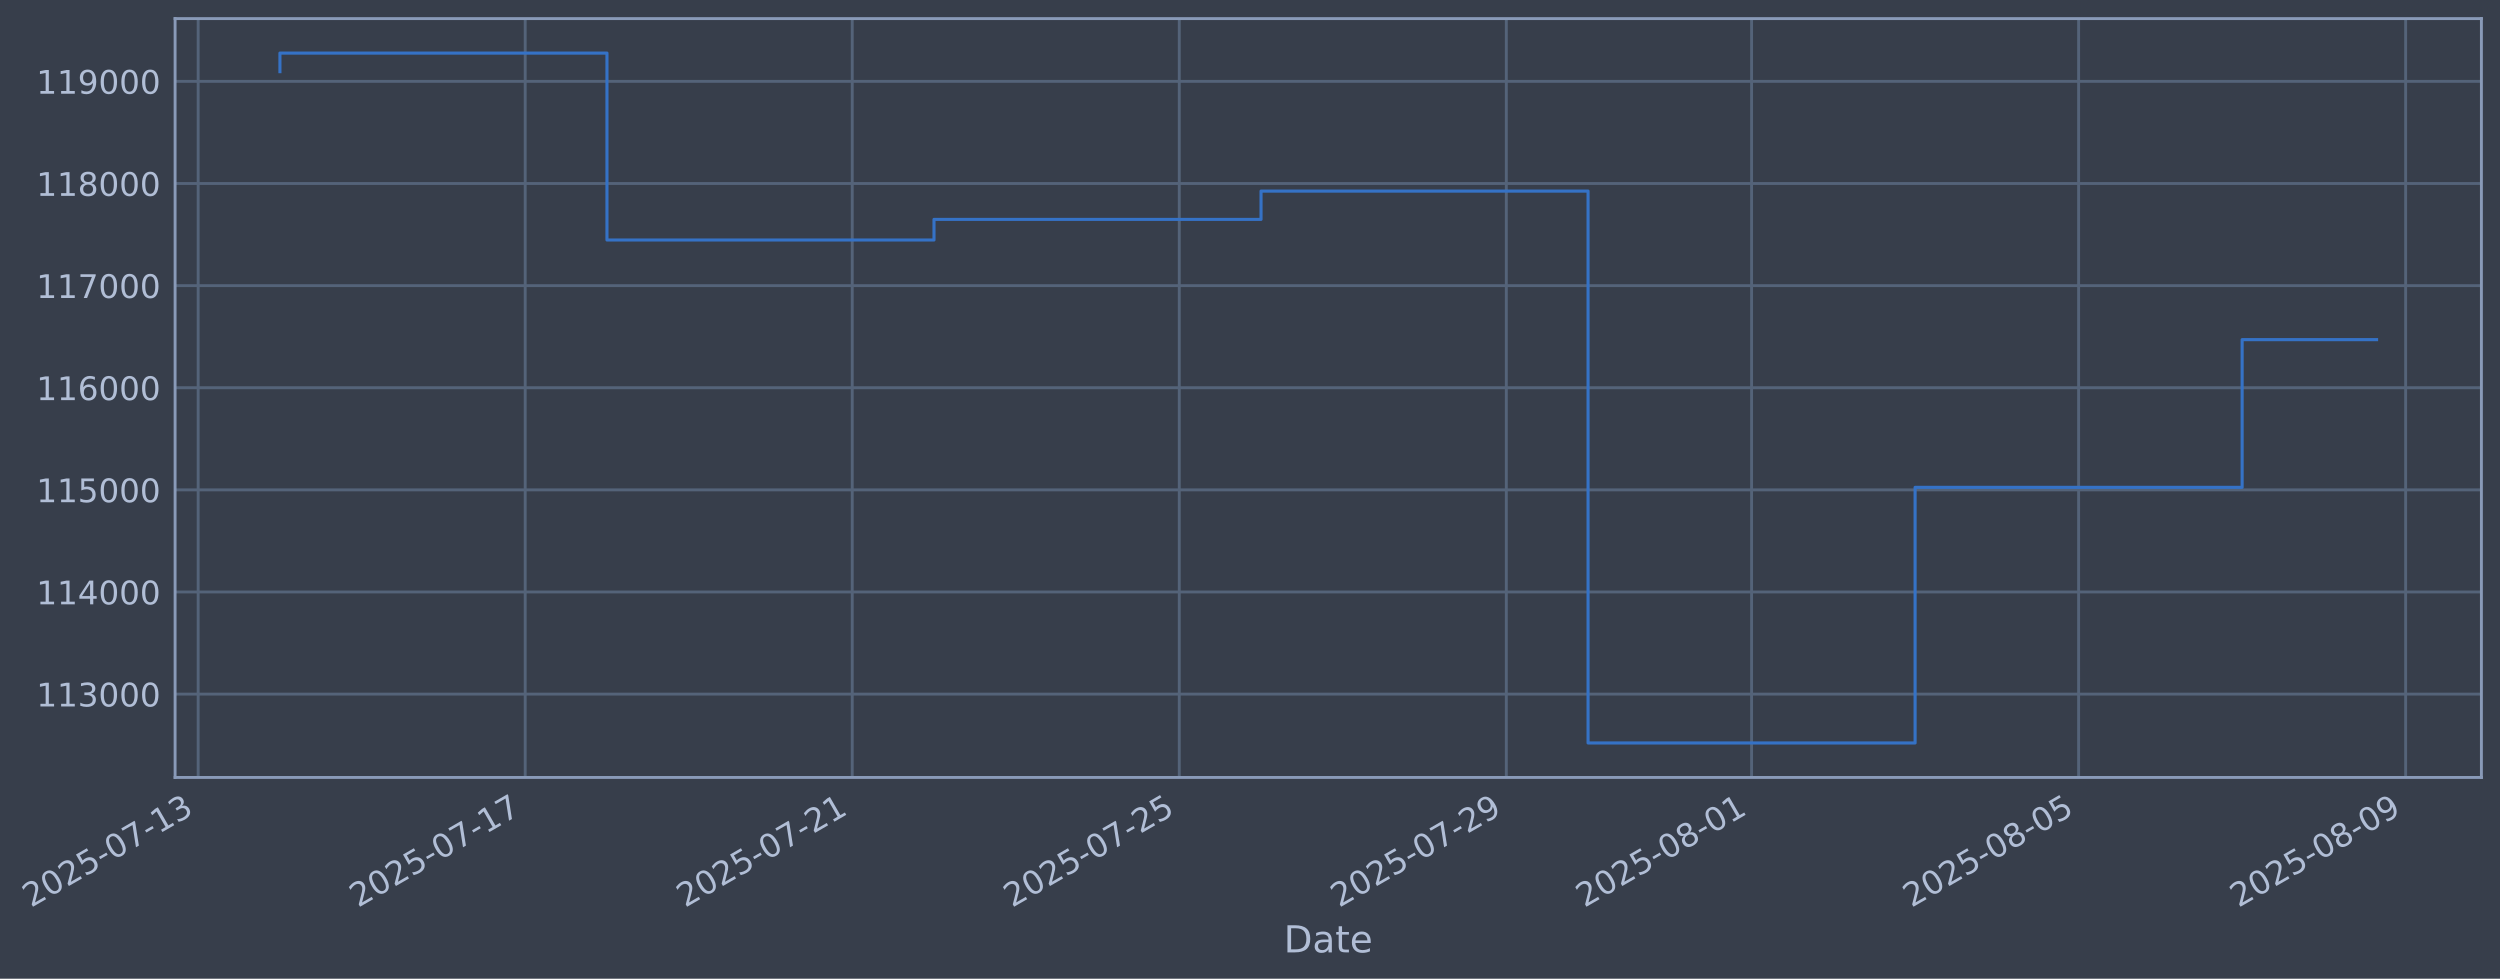
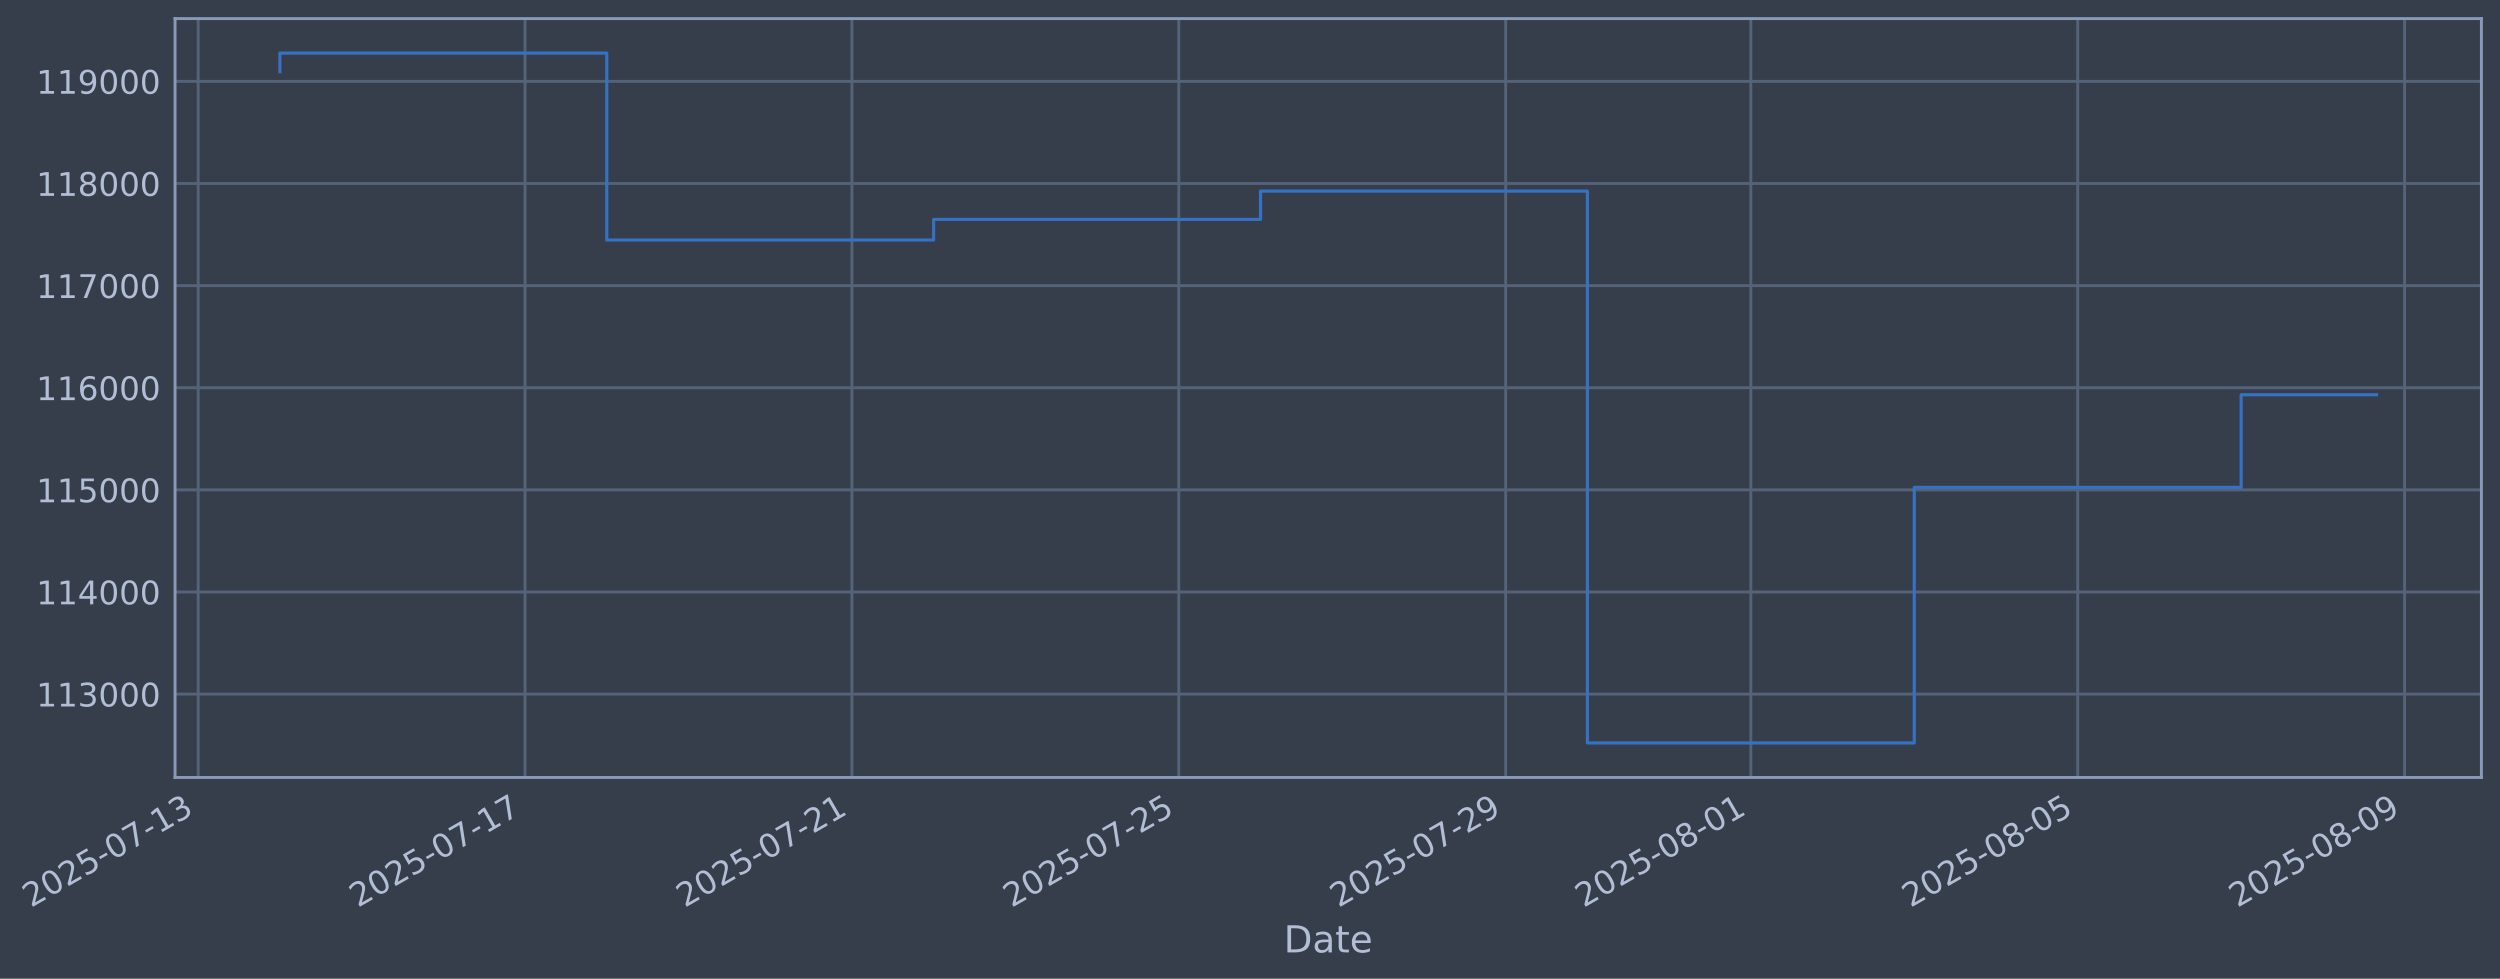
- <svg xmlns="http://www.w3.org/2000/svg" xmlns:xlink="http://www.w3.org/1999/xlink" width="967.781pt" height="378.87pt" viewBox="0 0 967.781 378.87" version="1.1">
+ <svg xmlns="http://www.w3.org/2000/svg" xmlns:xlink="http://www.w3.org/1999/xlink" width="967.765pt" height="378.87pt" viewBox="0 0 967.765 378.87" version="1.1">
  <defs>
    <style type="text/css">*{stroke-linejoin: round; stroke-linecap: butt}</style>
  </defs>
  <g id="figure_1">
    <g id="patch_1">
-       <path d="M 0 378.87  L 967.781 378.87  L 967.781 0  L 0 0  z " style="fill: #373e4b" />
+       <path d="M 0 378.87  L 967.765 378.87  L 967.765 0  L 0 0  z " style="fill: #373e4b" />
    </g>
    <g id="axes_1">
      <g id="patch_2">
-         <path d="M 67.781 300.96  L 960.581 300.96  L 960.581 7.2  L 67.781 7.2  z " style="fill: #373e4b" />
+         <path d="M 67.765 300.96  L 960.565 300.96  L 960.565 7.2  L 67.765 7.2  z " style="fill: #373e4b" />
      </g>
      <g id="matplotlib.axis_1">
        <g id="xtick_1">
          <g id="line2d_1">
-             <path d="M 76.713 300.96  L 76.713 7.2  " clip-path="url(#p6bc7700191)" style="fill: none; stroke: #546379; stroke-width: 1.12; stroke-linecap: square" />
+             <path d="M 76.713 300.96  L 76.713 7.2  " clip-path="url(#pbe71357ea9)" style="fill: none; stroke: #546379; stroke-width: 1.12; stroke-linecap: square" />
          </g>
          <g id="line2d_2" />
          <g id="text_1">
            <g style="fill: #b1bed6" transform="translate(11.98702 351.4642) rotate(-30) scale(0.126 -0.126)">
              <defs>
                <path id="DejaVuSans-32" d="M 1228 531  L 3431 531  L 3431 0  L 469 0  L 469 531  Q 828 903 1448 1529  Q 2069 2156 2228 2338  Q 2531 2678 2651 2914  Q 2772 3150 2772 3378  Q 2772 3750 2511 3984  Q 2250 4219 1831 4219  Q 1534 4219 1204 4116  Q 875 4013 500 3803  L 500 4441  Q 881 4594 1212 4672  Q 1544 4750 1819 4750  Q 2544 4750 2975 4387  Q 3406 4025 3406 3419  Q 3406 3131 3298 2873  Q 3191 2616 2906 2266  Q 2828 2175 2409 1742  Q 1991 1309 1228 531  z " transform="scale(0.015625)" />
                <path id="DejaVuSans-30" d="M 2034 4250  Q 1547 4250 1301 3770  Q 1056 3291 1056 2328  Q 1056 1369 1301 889  Q 1547 409 2034 409  Q 2525 409 2770 889  Q 3016 1369 3016 2328  Q 3016 3291 2770 3770  Q 2525 4250 2034 4250  z M 2034 4750  Q 2819 4750 3233 4129  Q 3647 3509 3647 2328  Q 3647 1150 3233 529  Q 2819 -91 2034 -91  Q 1250 -91 836 529  Q 422 1150 422 2328  Q 422 3509 836 4129  Q 1250 4750 2034 4750  z " transform="scale(0.015625)" />
                <path id="DejaVuSans-35" d="M 691 4666  L 3169 4666  L 3169 4134  L 1269 4134  L 1269 2991  Q 1406 3038 1543 3061  Q 1681 3084 1819 3084  Q 2600 3084 3056 2656  Q 3513 2228 3513 1497  Q 3513 744 3044 326  Q 2575 -91 1722 -91  Q 1428 -91 1123 -41  Q 819 9 494 109  L 494 744  Q 775 591 1075 516  Q 1375 441 1709 441  Q 2250 441 2565 725  Q 2881 1009 2881 1497  Q 2881 1984 2565 2268  Q 2250 2553 1709 2553  Q 1456 2553 1204 2497  Q 953 2441 691 2322  L 691 4666  z " transform="scale(0.015625)" />
                <path id="DejaVuSans-2d" d="M 313 2009  L 1997 2009  L 1997 1497  L 313 1497  L 313 2009  z " transform="scale(0.015625)" />
                <path id="DejaVuSans-37" d="M 525 4666  L 3525 4666  L 3525 4397  L 1831 0  L 1172 0  L 2766 4134  L 525 4134  L 525 4666  z " transform="scale(0.015625)" />
                <path id="DejaVuSans-31" d="M 794 531  L 1825 531  L 1825 4091  L 703 3866  L 703 4441  L 1819 4666  L 2450 4666  L 2450 531  L 3481 531  L 3481 0  L 794 0  L 794 531  z " transform="scale(0.015625)" />
                <path id="DejaVuSans-33" d="M 2597 2516  Q 3050 2419 3304 2112  Q 3559 1806 3559 1356  Q 3559 666 3084 287  Q 2609 -91 1734 -91  Q 1441 -91 1130 -33  Q 819 25 488 141  L 488 750  Q 750 597 1062 519  Q 1375 441 1716 441  Q 2309 441 2620 675  Q 2931 909 2931 1356  Q 2931 1769 2642 2001  Q 2353 2234 1838 2234  L 1294 2234  L 1294 2753  L 1863 2753  Q 2328 2753 2575 2939  Q 2822 3125 2822 3475  Q 2822 3834 2567 4026  Q 2313 4219 1838 4219  Q 1578 4219 1281 4162  Q 984 4106 628 3988  L 628 4550  Q 988 4650 1302 4700  Q 1616 4750 1894 4750  Q 2613 4750 3031 4423  Q 3450 4097 3450 3541  Q 3450 3153 3228 2886  Q 3006 2619 2597 2516  z " transform="scale(0.015625)" />
              </defs>
              <use xlink:href="#DejaVuSans-32" />
              <use xlink:href="#DejaVuSans-30" transform="translate(63.62305 0)" />
              <use xlink:href="#DejaVuSans-32" transform="translate(127.2461 0)" />
              <use xlink:href="#DejaVuSans-35" transform="translate(190.8691 0)" />
              <use xlink:href="#DejaVuSans-2d" transform="translate(254.4922 0)" />
              <use xlink:href="#DejaVuSans-30" transform="translate(290.5762 0)" />
              <use xlink:href="#DejaVuSans-37" transform="translate(354.1992 0)" />
              <use xlink:href="#DejaVuSans-2d" transform="translate(417.8223 0)" />
              <use xlink:href="#DejaVuSans-31" transform="translate(453.9062 0)" />
              <use xlink:href="#DejaVuSans-33" transform="translate(517.5293 0)" />
            </g>
          </g>
        </g>
        <g id="xtick_2">
          <g id="line2d_3">
-             <path d="M 203.312 300.96  L 203.312 7.2  " clip-path="url(#p6bc7700191)" style="fill: none; stroke: #546379; stroke-width: 1.12; stroke-linecap: square" />
+             <path d="M 203.248 300.96  L 203.248 7.2  " clip-path="url(#pbe71357ea9)" style="fill: none; stroke: #546379; stroke-width: 1.12; stroke-linecap: square" />
          </g>
          <g id="line2d_4" />
          <g id="text_2">
-             <g style="fill: #b1bed6" transform="translate(138.5862 351.4642) rotate(-30) scale(0.126 -0.126)">
+             <g style="fill: #b1bed6" transform="translate(138.5224 351.4642) rotate(-30) scale(0.126 -0.126)">
              <use xlink:href="#DejaVuSans-32" />
              <use xlink:href="#DejaVuSans-30" transform="translate(63.62305 0)" />
              <use xlink:href="#DejaVuSans-32" transform="translate(127.2461 0)" />
              <use xlink:href="#DejaVuSans-35" transform="translate(190.8691 0)" />
              <use xlink:href="#DejaVuSans-2d" transform="translate(254.4922 0)" />
              <use xlink:href="#DejaVuSans-30" transform="translate(290.5762 0)" />
              <use xlink:href="#DejaVuSans-37" transform="translate(354.1992 0)" />
              <use xlink:href="#DejaVuSans-2d" transform="translate(417.8223 0)" />
              <use xlink:href="#DejaVuSans-31" transform="translate(453.9062 0)" />
              <use xlink:href="#DejaVuSans-37" transform="translate(517.5293 0)" />
            </g>
          </g>
        </g>
        <g id="xtick_3">
          <g id="line2d_5">
-             <path d="M 329.911 300.96  L 329.911 7.2  " clip-path="url(#p6bc7700191)" style="fill: none; stroke: #546379; stroke-width: 1.12; stroke-linecap: square" />
+             <path d="M 329.783 300.96  L 329.783 7.2  " clip-path="url(#pbe71357ea9)" style="fill: none; stroke: #546379; stroke-width: 1.12; stroke-linecap: square" />
          </g>
          <g id="line2d_6" />
          <g id="text_3">
-             <g style="fill: #b1bed6" transform="translate(265.1854 351.4642) rotate(-30) scale(0.126 -0.126)">
+             <g style="fill: #b1bed6" transform="translate(265.0579 351.4642) rotate(-30) scale(0.126 -0.126)">
              <use xlink:href="#DejaVuSans-32" />
              <use xlink:href="#DejaVuSans-30" transform="translate(63.62305 0)" />
              <use xlink:href="#DejaVuSans-32" transform="translate(127.2461 0)" />
              <use xlink:href="#DejaVuSans-35" transform="translate(190.8691 0)" />
              <use xlink:href="#DejaVuSans-2d" transform="translate(254.4922 0)" />
              <use xlink:href="#DejaVuSans-30" transform="translate(290.5762 0)" />
              <use xlink:href="#DejaVuSans-37" transform="translate(354.1992 0)" />
              <use xlink:href="#DejaVuSans-2d" transform="translate(417.8223 0)" />
              <use xlink:href="#DejaVuSans-32" transform="translate(453.9062 0)" />
              <use xlink:href="#DejaVuSans-31" transform="translate(517.5293 0)" />
            </g>
          </g>
        </g>
        <g id="xtick_4">
          <g id="line2d_7">
-             <path d="M 456.51 300.96  L 456.51 7.2  " clip-path="url(#p6bc7700191)" style="fill: none; stroke: #546379; stroke-width: 1.12; stroke-linecap: square" />
+             <path d="M 456.319 300.96  L 456.319 7.2  " clip-path="url(#pbe71357ea9)" style="fill: none; stroke: #546379; stroke-width: 1.12; stroke-linecap: square" />
          </g>
          <g id="line2d_8" />
          <g id="text_4">
-             <g style="fill: #b1bed6" transform="translate(391.7847 351.4642) rotate(-30) scale(0.126 -0.126)">
+             <g style="fill: #b1bed6" transform="translate(391.5933 351.4642) rotate(-30) scale(0.126 -0.126)">
              <use xlink:href="#DejaVuSans-32" />
              <use xlink:href="#DejaVuSans-30" transform="translate(63.62305 0)" />
              <use xlink:href="#DejaVuSans-32" transform="translate(127.2461 0)" />
              <use xlink:href="#DejaVuSans-35" transform="translate(190.8691 0)" />
              <use xlink:href="#DejaVuSans-2d" transform="translate(254.4922 0)" />
              <use xlink:href="#DejaVuSans-30" transform="translate(290.5762 0)" />
              <use xlink:href="#DejaVuSans-37" transform="translate(354.1992 0)" />
              <use xlink:href="#DejaVuSans-2d" transform="translate(417.8223 0)" />
              <use xlink:href="#DejaVuSans-32" transform="translate(453.9062 0)" />
              <use xlink:href="#DejaVuSans-35" transform="translate(517.5293 0)" />
            </g>
          </g>
        </g>
        <g id="xtick_5">
          <g id="line2d_9">
-             <path d="M 583.109 300.96  L 583.109 7.2  " clip-path="url(#p6bc7700191)" style="fill: none; stroke: #546379; stroke-width: 1.12; stroke-linecap: square" />
+             <path d="M 582.854 300.96  L 582.854 7.2  " clip-path="url(#pbe71357ea9)" style="fill: none; stroke: #546379; stroke-width: 1.12; stroke-linecap: square" />
          </g>
          <g id="line2d_10" />
          <g id="text_5">
-             <g style="fill: #b1bed6" transform="translate(518.3839 351.4642) rotate(-30) scale(0.126 -0.126)">
+             <g style="fill: #b1bed6" transform="translate(518.1288 351.4642) rotate(-30) scale(0.126 -0.126)">
              <defs>
                <path id="DejaVuSans-39" d="M 703 97  L 703 672  Q 941 559 1184 500  Q 1428 441 1663 441  Q 2288 441 2617 861  Q 2947 1281 2994 2138  Q 2813 1869 2534 1725  Q 2256 1581 1919 1581  Q 1219 1581 811 2004  Q 403 2428 403 3163  Q 403 3881 828 4315  Q 1253 4750 1959 4750  Q 2769 4750 3195 4129  Q 3622 3509 3622 2328  Q 3622 1225 3098 567  Q 2575 -91 1691 -91  Q 1453 -91 1209 -44  Q 966 3 703 97  z M 1959 2075  Q 2384 2075 2632 2365  Q 2881 2656 2881 3163  Q 2881 3666 2632 3958  Q 2384 4250 1959 4250  Q 1534 4250 1286 3958  Q 1038 3666 1038 3163  Q 1038 2656 1286 2365  Q 1534 2075 1959 2075  z " transform="scale(0.015625)" />
              </defs>
              <use xlink:href="#DejaVuSans-32" />
              <use xlink:href="#DejaVuSans-30" transform="translate(63.62305 0)" />
              <use xlink:href="#DejaVuSans-32" transform="translate(127.2461 0)" />
              <use xlink:href="#DejaVuSans-35" transform="translate(190.8691 0)" />
              <use xlink:href="#DejaVuSans-2d" transform="translate(254.4922 0)" />
              <use xlink:href="#DejaVuSans-30" transform="translate(290.5762 0)" />
              <use xlink:href="#DejaVuSans-37" transform="translate(354.1992 0)" />
              <use xlink:href="#DejaVuSans-2d" transform="translate(417.8223 0)" />
              <use xlink:href="#DejaVuSans-32" transform="translate(453.9062 0)" />
              <use xlink:href="#DejaVuSans-39" transform="translate(517.5293 0)" />
            </g>
          </g>
        </g>
        <g id="xtick_6">
          <g id="line2d_11">
-             <path d="M 678.059 300.96  L 678.059 7.2  " clip-path="url(#p6bc7700191)" style="fill: none; stroke: #546379; stroke-width: 1.12; stroke-linecap: square" />
+             <path d="M 677.756 300.96  L 677.756 7.2  " clip-path="url(#pbe71357ea9)" style="fill: none; stroke: #546379; stroke-width: 1.12; stroke-linecap: square" />
          </g>
          <g id="line2d_12" />
          <g id="text_6">
-             <g style="fill: #b1bed6" transform="translate(613.3333 351.4642) rotate(-30) scale(0.126 -0.126)">
+             <g style="fill: #b1bed6" transform="translate(613.0303 351.4642) rotate(-30) scale(0.126 -0.126)">
              <defs>
                <path id="DejaVuSans-38" d="M 2034 2216  Q 1584 2216 1326 1975  Q 1069 1734 1069 1313  Q 1069 891 1326 650  Q 1584 409 2034 409  Q 2484 409 2743 651  Q 3003 894 3003 1313  Q 3003 1734 2745 1975  Q 2488 2216 2034 2216  z M 1403 2484  Q 997 2584 770 2862  Q 544 3141 544 3541  Q 544 4100 942 4425  Q 1341 4750 2034 4750  Q 2731 4750 3128 4425  Q 3525 4100 3525 3541  Q 3525 3141 3298 2862  Q 3072 2584 2669 2484  Q 3125 2378 3379 2068  Q 3634 1759 3634 1313  Q 3634 634 3220 271  Q 2806 -91 2034 -91  Q 1263 -91 848 271  Q 434 634 434 1313  Q 434 1759 690 2068  Q 947 2378 1403 2484  z M 1172 3481  Q 1172 3119 1398 2916  Q 1625 2713 2034 2713  Q 2441 2713 2670 2916  Q 2900 3119 2900 3481  Q 2900 3844 2670 4047  Q 2441 4250 2034 4250  Q 1625 4250 1398 4047  Q 1172 3844 1172 3481  z " transform="scale(0.015625)" />
              </defs>
              <use xlink:href="#DejaVuSans-32" />
              <use xlink:href="#DejaVuSans-30" transform="translate(63.62305 0)" />
              <use xlink:href="#DejaVuSans-32" transform="translate(127.2461 0)" />
              <use xlink:href="#DejaVuSans-35" transform="translate(190.8691 0)" />
              <use xlink:href="#DejaVuSans-2d" transform="translate(254.4922 0)" />
              <use xlink:href="#DejaVuSans-30" transform="translate(290.5762 0)" />
              <use xlink:href="#DejaVuSans-38" transform="translate(354.1992 0)" />
              <use xlink:href="#DejaVuSans-2d" transform="translate(417.8223 0)" />
              <use xlink:href="#DejaVuSans-30" transform="translate(453.9062 0)" />
              <use xlink:href="#DejaVuSans-31" transform="translate(517.5293 0)" />
            </g>
          </g>
        </g>
        <g id="xtick_7">
          <g id="line2d_13">
-             <path d="M 804.658 300.96  L 804.658 7.2  " clip-path="url(#p6bc7700191)" style="fill: none; stroke: #546379; stroke-width: 1.12; stroke-linecap: square" />
+             <path d="M 804.291 300.96  L 804.291 7.2  " clip-path="url(#pbe71357ea9)" style="fill: none; stroke: #546379; stroke-width: 1.12; stroke-linecap: square" />
          </g>
          <g id="line2d_14" />
          <g id="text_7">
-             <g style="fill: #b1bed6" transform="translate(739.9325 351.4642) rotate(-30) scale(0.126 -0.126)">
+             <g style="fill: #b1bed6" transform="translate(739.5658 351.4642) rotate(-30) scale(0.126 -0.126)">
              <use xlink:href="#DejaVuSans-32" />
              <use xlink:href="#DejaVuSans-30" transform="translate(63.62305 0)" />
              <use xlink:href="#DejaVuSans-32" transform="translate(127.2461 0)" />
              <use xlink:href="#DejaVuSans-35" transform="translate(190.8691 0)" />
              <use xlink:href="#DejaVuSans-2d" transform="translate(254.4922 0)" />
              <use xlink:href="#DejaVuSans-30" transform="translate(290.5762 0)" />
              <use xlink:href="#DejaVuSans-38" transform="translate(354.1992 0)" />
              <use xlink:href="#DejaVuSans-2d" transform="translate(417.8223 0)" />
              <use xlink:href="#DejaVuSans-30" transform="translate(453.9062 0)" />
              <use xlink:href="#DejaVuSans-35" transform="translate(517.5293 0)" />
            </g>
          </g>
        </g>
        <g id="xtick_8">
          <g id="line2d_15">
-             <path d="M 931.257 300.96  L 931.257 7.2  " clip-path="url(#p6bc7700191)" style="fill: none; stroke: #546379; stroke-width: 1.12; stroke-linecap: square" />
+             <path d="M 930.827 300.96  L 930.827 7.2  " clip-path="url(#pbe71357ea9)" style="fill: none; stroke: #546379; stroke-width: 1.12; stroke-linecap: square" />
          </g>
          <g id="line2d_16" />
          <g id="text_8">
-             <g style="fill: #b1bed6" transform="translate(866.5317 351.4642) rotate(-30) scale(0.126 -0.126)">
+             <g style="fill: #b1bed6" transform="translate(866.1012 351.4642) rotate(-30) scale(0.126 -0.126)">
              <use xlink:href="#DejaVuSans-32" />
              <use xlink:href="#DejaVuSans-30" transform="translate(63.62305 0)" />
              <use xlink:href="#DejaVuSans-32" transform="translate(127.2461 0)" />
              <use xlink:href="#DejaVuSans-35" transform="translate(190.8691 0)" />
              <use xlink:href="#DejaVuSans-2d" transform="translate(254.4922 0)" />
              <use xlink:href="#DejaVuSans-30" transform="translate(290.5762 0)" />
              <use xlink:href="#DejaVuSans-38" transform="translate(354.1992 0)" />
              <use xlink:href="#DejaVuSans-2d" transform="translate(417.8223 0)" />
              <use xlink:href="#DejaVuSans-30" transform="translate(453.9062 0)" />
              <use xlink:href="#DejaVuSans-39" transform="translate(517.5293 0)" />
            </g>
          </g>
        </g>
        <g id="text_9">
-           <g style="fill: #b1bed6" transform="translate(496.9714 368.6753) scale(0.144 -0.144)">
+           <g style="fill: #b1bed6" transform="translate(496.9554 368.6753) scale(0.144 -0.144)">
            <defs>
              <path id="DejaVuSans-44" d="M 1259 4147  L 1259 519  L 2022 519  Q 2988 519 3436 956  Q 3884 1394 3884 2338  Q 3884 3275 3436 3711  Q 2988 4147 2022 4147  L 1259 4147  z M 628 4666  L 1925 4666  Q 3281 4666 3915 4102  Q 4550 3538 4550 2338  Q 4550 1131 3912 565  Q 3275 0 1925 0  L 628 0  L 628 4666  z " transform="scale(0.015625)" />
              <path id="DejaVuSans-61" d="M 2194 1759  Q 1497 1759 1228 1600  Q 959 1441 959 1056  Q 959 750 1161 570  Q 1363 391 1709 391  Q 2188 391 2477 730  Q 2766 1069 2766 1631  L 2766 1759  L 2194 1759  z M 3341 1997  L 3341 0  L 2766 0  L 2766 531  Q 2569 213 2275 61  Q 1981 -91 1556 -91  Q 1019 -91 701 211  Q 384 513 384 1019  Q 384 1609 779 1909  Q 1175 2209 1959 2209  L 2766 2209  L 2766 2266  Q 2766 2663 2505 2880  Q 2244 3097 1772 3097  Q 1472 3097 1187 3025  Q 903 2953 641 2809  L 641 3341  Q 956 3463 1253 3523  Q 1550 3584 1831 3584  Q 2591 3584 2966 3190  Q 3341 2797 3341 1997  z " transform="scale(0.015625)" />
              <path id="DejaVuSans-74" d="M 1172 4494  L 1172 3500  L 2356 3500  L 2356 3053  L 1172 3053  L 1172 1153  Q 1172 725 1289 603  Q 1406 481 1766 481  L 2356 481  L 2356 0  L 1766 0  Q 1100 0 847 248  Q 594 497 594 1153  L 594 3053  L 172 3053  L 172 3500  L 594 3500  L 594 4494  L 1172 4494  z " transform="scale(0.015625)" />
              <path id="DejaVuSans-65" d="M 3597 1894  L 3597 1613  L 953 1613  Q 991 1019 1311 708  Q 1631 397 2203 397  Q 2534 397 2845 478  Q 3156 559 3463 722  L 3463 178  Q 3153 47 2828 -22  Q 2503 -91 2169 -91  Q 1331 -91 842 396  Q 353 884 353 1716  Q 353 2575 817 3079  Q 1281 3584 2069 3584  Q 2775 3584 3186 3129  Q 3597 2675 3597 1894  z M 3022 2063  Q 3016 2534 2758 2815  Q 2500 3097 2075 3097  Q 1594 3097 1305 2825  Q 1016 2553 972 2059  L 3022 2063  z " transform="scale(0.015625)" />
            </defs>
            <use xlink:href="#DejaVuSans-44" />
            <use xlink:href="#DejaVuSans-61" transform="translate(77.00195 0)" />
            <use xlink:href="#DejaVuSans-74" transform="translate(138.2812 0)" />
            <use xlink:href="#DejaVuSans-65" transform="translate(177.4902 0)" />
          </g>
        </g>
      </g>
      <g id="matplotlib.axis_2">
        <g id="ytick_1">
          <g id="line2d_17">
-             <path d="M 67.781 268.698  L 960.581 268.698  " clip-path="url(#p6bc7700191)" style="fill: none; stroke: #546379; stroke-width: 1.12; stroke-linecap: square" />
+             <path d="M 67.765 268.698  L 960.565 268.698  " clip-path="url(#pbe71357ea9)" style="fill: none; stroke: #546379; stroke-width: 1.12; stroke-linecap: square" />
          </g>
          <g id="line2d_18" />
          <g id="text_10">
-             <g style="fill: #b1bed6" transform="translate(14.08001 273.4854) scale(0.126 -0.126)">
+             <g style="fill: #b1bed6" transform="translate(14.06406 273.4854) scale(0.126 -0.126)">
              <use xlink:href="#DejaVuSans-31" />
              <use xlink:href="#DejaVuSans-31" transform="translate(63.62305 0)" />
              <use xlink:href="#DejaVuSans-33" transform="translate(127.2461 0)" />
              <use xlink:href="#DejaVuSans-30" transform="translate(190.8691 0)" />
              <use xlink:href="#DejaVuSans-30" transform="translate(254.4922 0)" />
              <use xlink:href="#DejaVuSans-30" transform="translate(318.1152 0)" />
            </g>
          </g>
        </g>
        <g id="ytick_2">
          <g id="line2d_19">
-             <path d="M 67.781 229.165  L 960.581 229.165  " clip-path="url(#p6bc7700191)" style="fill: none; stroke: #546379; stroke-width: 1.12; stroke-linecap: square" />
+             <path d="M 67.765 229.165  L 960.565 229.165  " clip-path="url(#pbe71357ea9)" style="fill: none; stroke: #546379; stroke-width: 1.12; stroke-linecap: square" />
          </g>
          <g id="line2d_20" />
          <g id="text_11">
-             <g style="fill: #b1bed6" transform="translate(14.08001 233.952) scale(0.126 -0.126)">
+             <g style="fill: #b1bed6" transform="translate(14.06406 233.952) scale(0.126 -0.126)">
              <defs>
                <path id="DejaVuSans-34" d="M 2419 4116  L 825 1625  L 2419 1625  L 2419 4116  z M 2253 4666  L 3047 4666  L 3047 1625  L 3713 1625  L 3713 1100  L 3047 1100  L 3047 0  L 2419 0  L 2419 1100  L 313 1100  L 313 1709  L 2253 4666  z " transform="scale(0.015625)" />
              </defs>
              <use xlink:href="#DejaVuSans-31" />
              <use xlink:href="#DejaVuSans-31" transform="translate(63.62305 0)" />
              <use xlink:href="#DejaVuSans-34" transform="translate(127.2461 0)" />
              <use xlink:href="#DejaVuSans-30" transform="translate(190.8691 0)" />
              <use xlink:href="#DejaVuSans-30" transform="translate(254.4922 0)" />
              <use xlink:href="#DejaVuSans-30" transform="translate(318.1152 0)" />
            </g>
          </g>
        </g>
        <g id="ytick_3">
          <g id="line2d_21">
-             <path d="M 67.781 189.631  L 960.581 189.631  " clip-path="url(#p6bc7700191)" style="fill: none; stroke: #546379; stroke-width: 1.12; stroke-linecap: square" />
+             <path d="M 67.765 189.631  L 960.565 189.631  " clip-path="url(#pbe71357ea9)" style="fill: none; stroke: #546379; stroke-width: 1.12; stroke-linecap: square" />
          </g>
          <g id="line2d_22" />
          <g id="text_12">
-             <g style="fill: #b1bed6" transform="translate(14.08001 194.4185) scale(0.126 -0.126)">
+             <g style="fill: #b1bed6" transform="translate(14.06406 194.4185) scale(0.126 -0.126)">
              <use xlink:href="#DejaVuSans-31" />
              <use xlink:href="#DejaVuSans-31" transform="translate(63.62305 0)" />
              <use xlink:href="#DejaVuSans-35" transform="translate(127.2461 0)" />
              <use xlink:href="#DejaVuSans-30" transform="translate(190.8691 0)" />
              <use xlink:href="#DejaVuSans-30" transform="translate(254.4922 0)" />
              <use xlink:href="#DejaVuSans-30" transform="translate(318.1152 0)" />
            </g>
          </g>
        </g>
        <g id="ytick_4">
          <g id="line2d_23">
-             <path d="M 67.781 150.098  L 960.581 150.098  " clip-path="url(#p6bc7700191)" style="fill: none; stroke: #546379; stroke-width: 1.12; stroke-linecap: square" />
+             <path d="M 67.765 150.098  L 960.565 150.098  " clip-path="url(#pbe71357ea9)" style="fill: none; stroke: #546379; stroke-width: 1.12; stroke-linecap: square" />
          </g>
          <g id="line2d_24" />
          <g id="text_13">
-             <g style="fill: #b1bed6" transform="translate(14.08001 154.885) scale(0.126 -0.126)">
+             <g style="fill: #b1bed6" transform="translate(14.06406 154.885) scale(0.126 -0.126)">
              <defs>
                <path id="DejaVuSans-36" d="M 2113 2584  Q 1688 2584 1439 2293  Q 1191 2003 1191 1497  Q 1191 994 1439 701  Q 1688 409 2113 409  Q 2538 409 2786 701  Q 3034 994 3034 1497  Q 3034 2003 2786 2293  Q 2538 2584 2113 2584  z M 3366 4563  L 3366 3988  Q 3128 4100 2886 4159  Q 2644 4219 2406 4219  Q 1781 4219 1451 3797  Q 1122 3375 1075 2522  Q 1259 2794 1537 2939  Q 1816 3084 2150 3084  Q 2853 3084 3261 2657  Q 3669 2231 3669 1497  Q 3669 778 3244 343  Q 2819 -91 2113 -91  Q 1303 -91 875 529  Q 447 1150 447 2328  Q 447 3434 972 4092  Q 1497 4750 2381 4750  Q 2619 4750 2861 4703  Q 3103 4656 3366 4563  z " transform="scale(0.015625)" />
              </defs>
              <use xlink:href="#DejaVuSans-31" />
              <use xlink:href="#DejaVuSans-31" transform="translate(63.62305 0)" />
              <use xlink:href="#DejaVuSans-36" transform="translate(127.2461 0)" />
              <use xlink:href="#DejaVuSans-30" transform="translate(190.8691 0)" />
              <use xlink:href="#DejaVuSans-30" transform="translate(254.4922 0)" />
              <use xlink:href="#DejaVuSans-30" transform="translate(318.1152 0)" />
            </g>
          </g>
        </g>
        <g id="ytick_5">
          <g id="line2d_25">
-             <path d="M 67.781 110.565  L 960.581 110.565  " clip-path="url(#p6bc7700191)" style="fill: none; stroke: #546379; stroke-width: 1.12; stroke-linecap: square" />
+             <path d="M 67.765 110.565  L 960.565 110.565  " clip-path="url(#pbe71357ea9)" style="fill: none; stroke: #546379; stroke-width: 1.12; stroke-linecap: square" />
          </g>
          <g id="line2d_26" />
          <g id="text_14">
-             <g style="fill: #b1bed6" transform="translate(14.08001 115.3515) scale(0.126 -0.126)">
+             <g style="fill: #b1bed6" transform="translate(14.06406 115.3515) scale(0.126 -0.126)">
              <use xlink:href="#DejaVuSans-31" />
              <use xlink:href="#DejaVuSans-31" transform="translate(63.62305 0)" />
              <use xlink:href="#DejaVuSans-37" transform="translate(127.2461 0)" />
              <use xlink:href="#DejaVuSans-30" transform="translate(190.8691 0)" />
              <use xlink:href="#DejaVuSans-30" transform="translate(254.4922 0)" />
              <use xlink:href="#DejaVuSans-30" transform="translate(318.1152 0)" />
            </g>
          </g>
        </g>
        <g id="ytick_6">
          <g id="line2d_27">
-             <path d="M 67.781 71.031  L 960.581 71.031  " clip-path="url(#p6bc7700191)" style="fill: none; stroke: #546379; stroke-width: 1.12; stroke-linecap: square" />
+             <path d="M 67.765 71.031  L 960.565 71.031  " clip-path="url(#pbe71357ea9)" style="fill: none; stroke: #546379; stroke-width: 1.12; stroke-linecap: square" />
          </g>
          <g id="line2d_28" />
          <g id="text_15">
-             <g style="fill: #b1bed6" transform="translate(14.08001 75.81806) scale(0.126 -0.126)">
+             <g style="fill: #b1bed6" transform="translate(14.06406 75.81806) scale(0.126 -0.126)">
              <use xlink:href="#DejaVuSans-31" />
              <use xlink:href="#DejaVuSans-31" transform="translate(63.62305 0)" />
              <use xlink:href="#DejaVuSans-38" transform="translate(127.2461 0)" />
              <use xlink:href="#DejaVuSans-30" transform="translate(190.8691 0)" />
              <use xlink:href="#DejaVuSans-30" transform="translate(254.4922 0)" />
              <use xlink:href="#DejaVuSans-30" transform="translate(318.1152 0)" />
            </g>
          </g>
        </g>
        <g id="ytick_7">
          <g id="line2d_29">
-             <path d="M 67.781 31.498  L 960.581 31.498  " clip-path="url(#p6bc7700191)" style="fill: none; stroke: #546379; stroke-width: 1.12; stroke-linecap: square" />
+             <path d="M 67.765 31.498  L 960.565 31.498  " clip-path="url(#pbe71357ea9)" style="fill: none; stroke: #546379; stroke-width: 1.12; stroke-linecap: square" />
          </g>
          <g id="line2d_30" />
          <g id="text_16">
-             <g style="fill: #b1bed6" transform="translate(14.08001 36.28458) scale(0.126 -0.126)">
+             <g style="fill: #b1bed6" transform="translate(14.06406 36.28458) scale(0.126 -0.126)">
              <use xlink:href="#DejaVuSans-31" />
              <use xlink:href="#DejaVuSans-31" transform="translate(63.62305 0)" />
              <use xlink:href="#DejaVuSans-39" transform="translate(127.2461 0)" />
              <use xlink:href="#DejaVuSans-30" transform="translate(190.8691 0)" />
              <use xlink:href="#DejaVuSans-30" transform="translate(254.4922 0)" />
              <use xlink:href="#DejaVuSans-30" transform="translate(318.1152 0)" />
            </g>
          </g>
        </g>
      </g>
      <g id="line2d_31">
-         <path d="M 108.362 27.726  L 108.362 20.553  L 234.962 20.553  L 234.962 92.901  L 361.561 92.901  L 361.561 84.934  L 488.16 84.934  L 488.16 73.974  L 614.759 73.974  L 614.759 287.607  L 741.358 287.607  L 741.358 188.664  L 867.958 188.664  L 867.958 131.48  L 919.999 131.48  " clip-path="url(#p6bc7700191)" style="fill: none; stroke: #3572c6; stroke-width: 1.2; stroke-linecap: square" />
+         <path d="M 108.346 27.726  L 108.346 20.553  L 234.882 20.553  L 234.882 92.901  L 361.417 92.901  L 361.417 84.934  L 487.953 84.934  L 487.953 73.974  L 614.488 73.974  L 614.488 287.607  L 741.024 287.607  L 741.024 188.664  L 867.559 188.664  L 867.559 152.814  L 919.983 152.814  " clip-path="url(#pbe71357ea9)" style="fill: none; stroke: #3572c6; stroke-width: 1.2; stroke-linecap: square" />
      </g>
      <g id="patch_3">
-         <path d="M 67.781 300.96  L 67.781 7.2  " style="fill: none; stroke: #899ab8; stroke-width: 1.12; stroke-linejoin: miter; stroke-linecap: square" />
+         <path d="M 67.765 300.96  L 67.765 7.2  " style="fill: none; stroke: #899ab8; stroke-width: 1.12; stroke-linejoin: miter; stroke-linecap: square" />
      </g>
      <g id="patch_4">
-         <path d="M 960.581 300.96  L 960.581 7.2  " style="fill: none; stroke: #899ab8; stroke-width: 1.12; stroke-linejoin: miter; stroke-linecap: square" />
+         <path d="M 960.565 300.96  L 960.565 7.2  " style="fill: none; stroke: #899ab8; stroke-width: 1.12; stroke-linejoin: miter; stroke-linecap: square" />
      </g>
      <g id="patch_5">
-         <path d="M 67.781 300.96  L 960.581 300.96  " style="fill: none; stroke: #899ab8; stroke-width: 1.12; stroke-linejoin: miter; stroke-linecap: square" />
+         <path d="M 67.765 300.96  L 960.565 300.96  " style="fill: none; stroke: #899ab8; stroke-width: 1.12; stroke-linejoin: miter; stroke-linecap: square" />
      </g>
      <g id="patch_6">
-         <path d="M 67.781 7.2  L 960.581 7.2  " style="fill: none; stroke: #899ab8; stroke-width: 1.12; stroke-linejoin: miter; stroke-linecap: square" />
+         <path d="M 67.765 7.2  L 960.565 7.2  " style="fill: none; stroke: #899ab8; stroke-width: 1.12; stroke-linejoin: miter; stroke-linecap: square" />
      </g>
    </g>
  </g>
  <defs>
-     <clipPath id="p6bc7700191">
-       <rect x="67.781" y="7.2" width="892.8" height="293.76" />
+     <clipPath id="pbe71357ea9">
+       <rect x="67.765" y="7.2" width="892.8" height="293.76" />
    </clipPath>
  </defs>
</svg>
